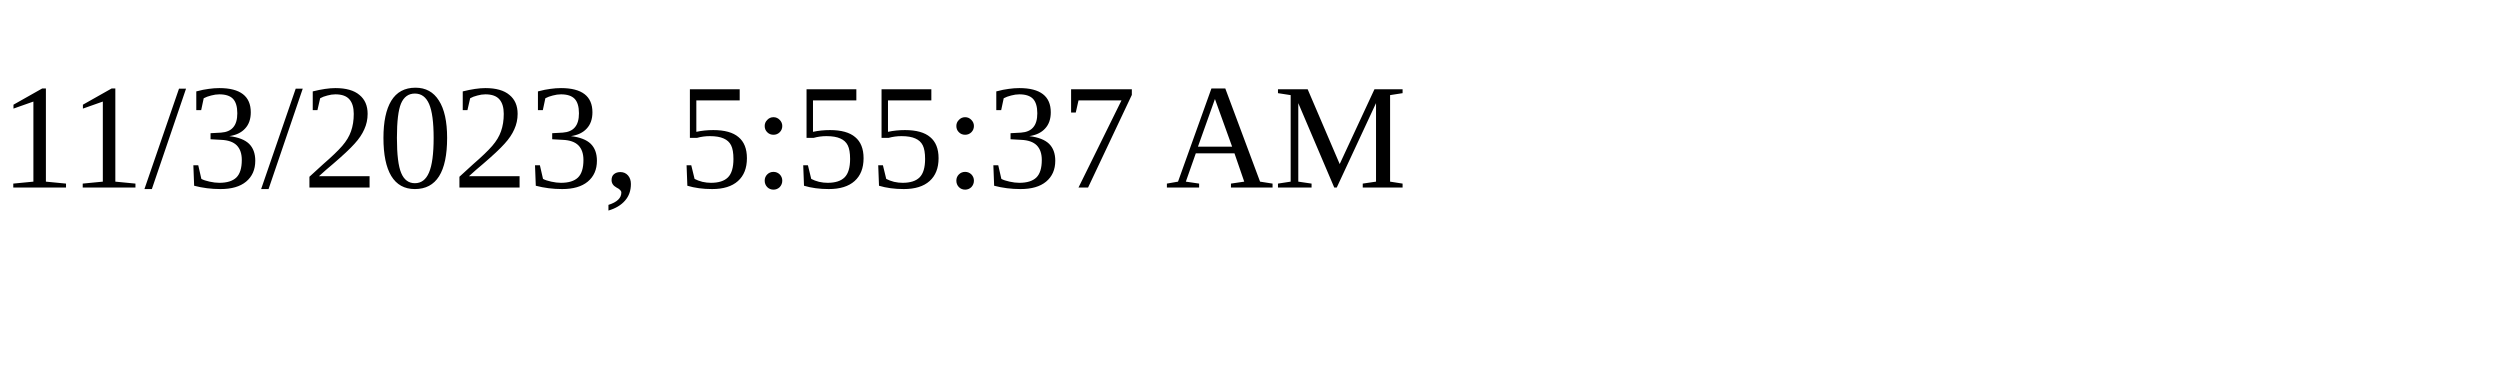
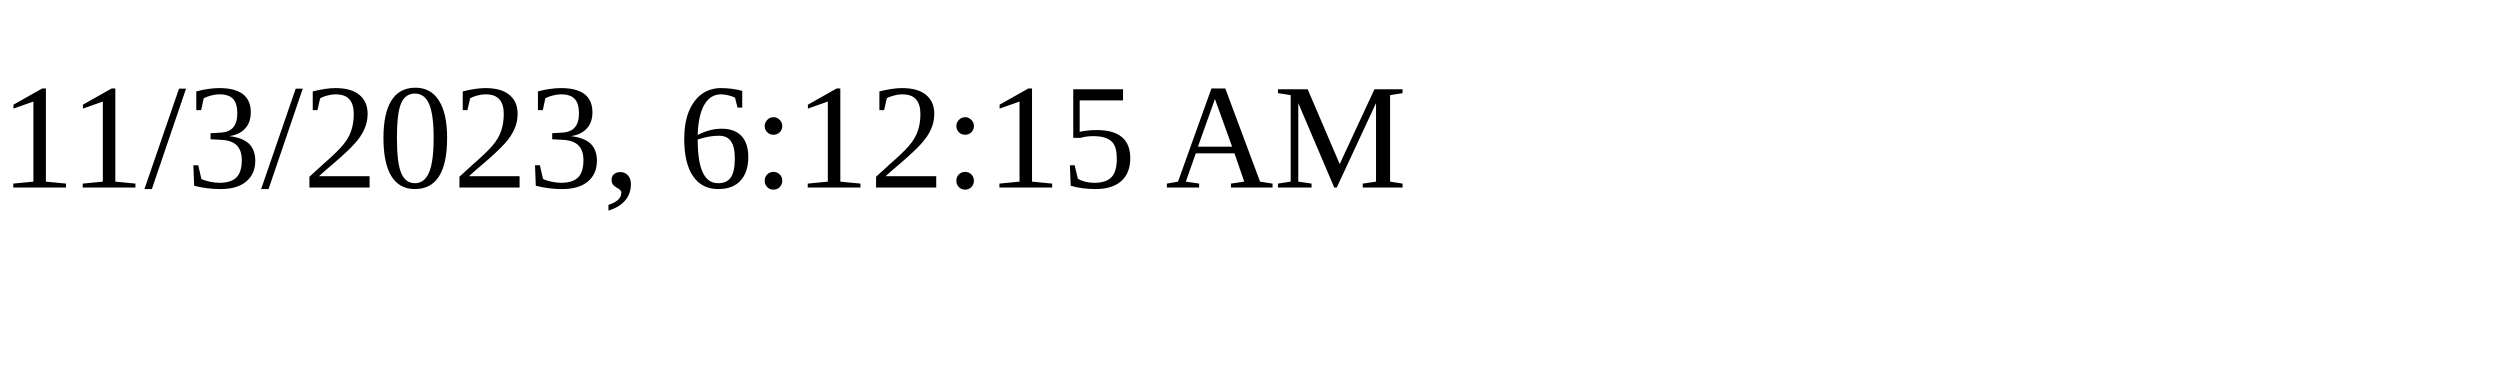
<svg xmlns="http://www.w3.org/2000/svg" height="30" width="200">
-   <text x="0" y="15">11/3/2023, 5:55:37 AM</text>
+   <text x="0" y="15">11/3/2023, 6:12:15 AM</text>
</svg>
